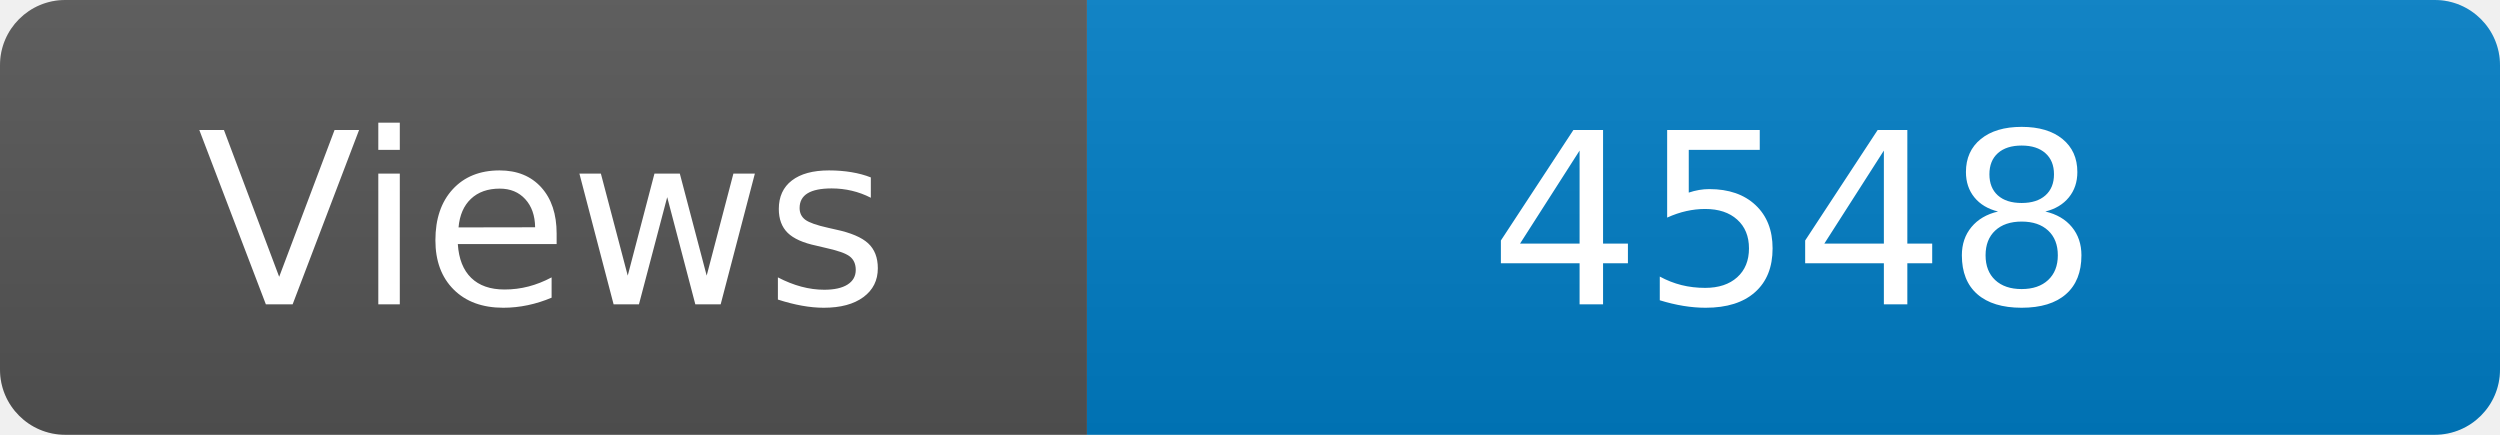
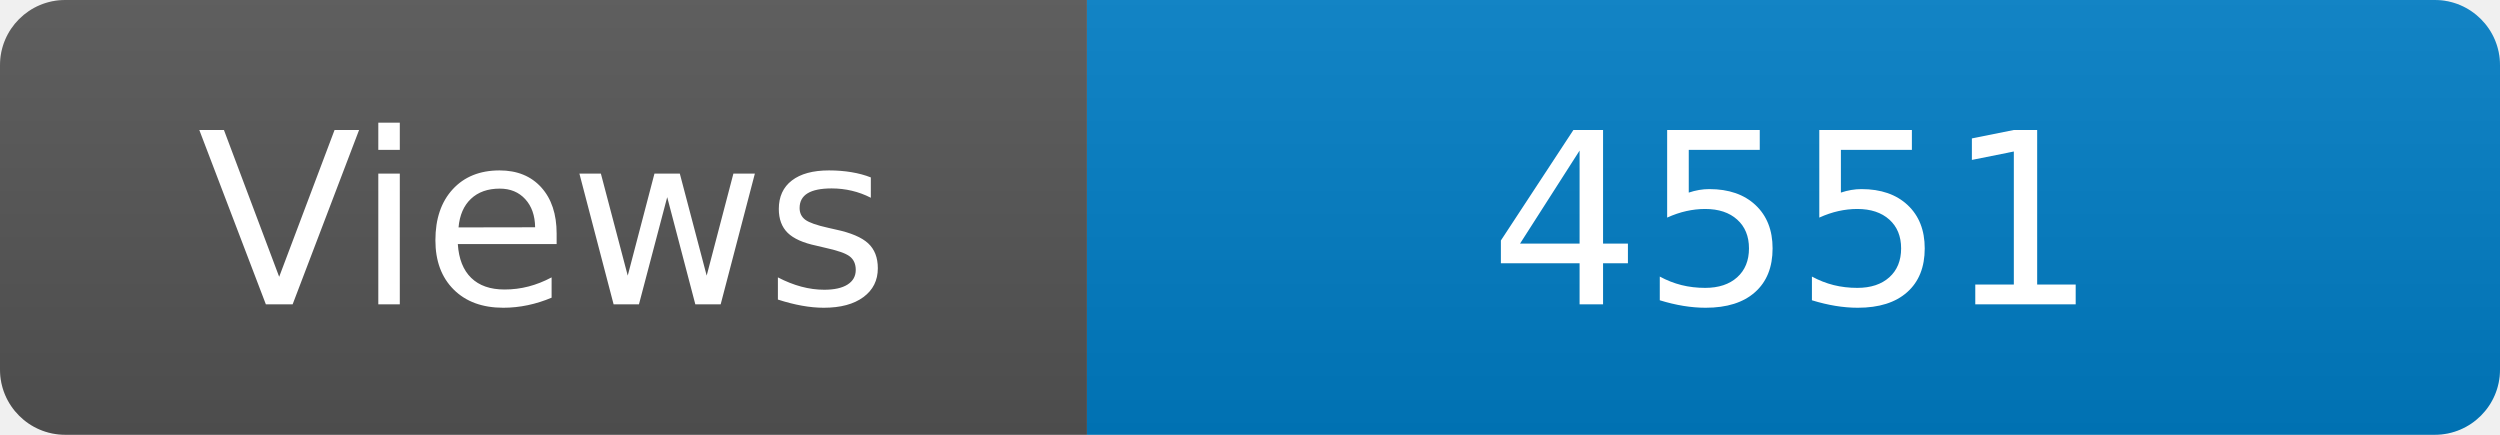
<svg xmlns="http://www.w3.org/2000/svg" width="115" height="20" role="img" aria-label="Maintained?: yes">
  <linearGradient id="s" x2="0" y2="100%">
    <stop offset="0" stop-color="#bbb" stop-opacity=".1" />
    <stop offset="1" stop-opacity=".1" />
  </linearGradient>
  <clipPath id="r">
    <rect width="115" height="20" rx="3" fill="#fff" />
  </clipPath>
  <g clip-path="url(#r)">
    <rect width="50" height="20" fill="#555" />
    <rect x="50" width="160" height="20" fill="#007ec6" />
    <rect width="115" height="20" fill="url(#s)" />
  </g>
  <g fill="#fff" text-anchor="middle" font-family="Verdana,Geneva,DejaVu Sans,sans-serif" font-size="110">
    <text x="250" y="140" transform="scale(.1)" fill="#fff">Views</text>
-     <text x="825" y="140" transform="scale(.1)" fill="#fff">4548</text>
+     <text x="825" y="140" transform="scale(.1)" fill="#fff">4551</text>
  </g>
</svg>
